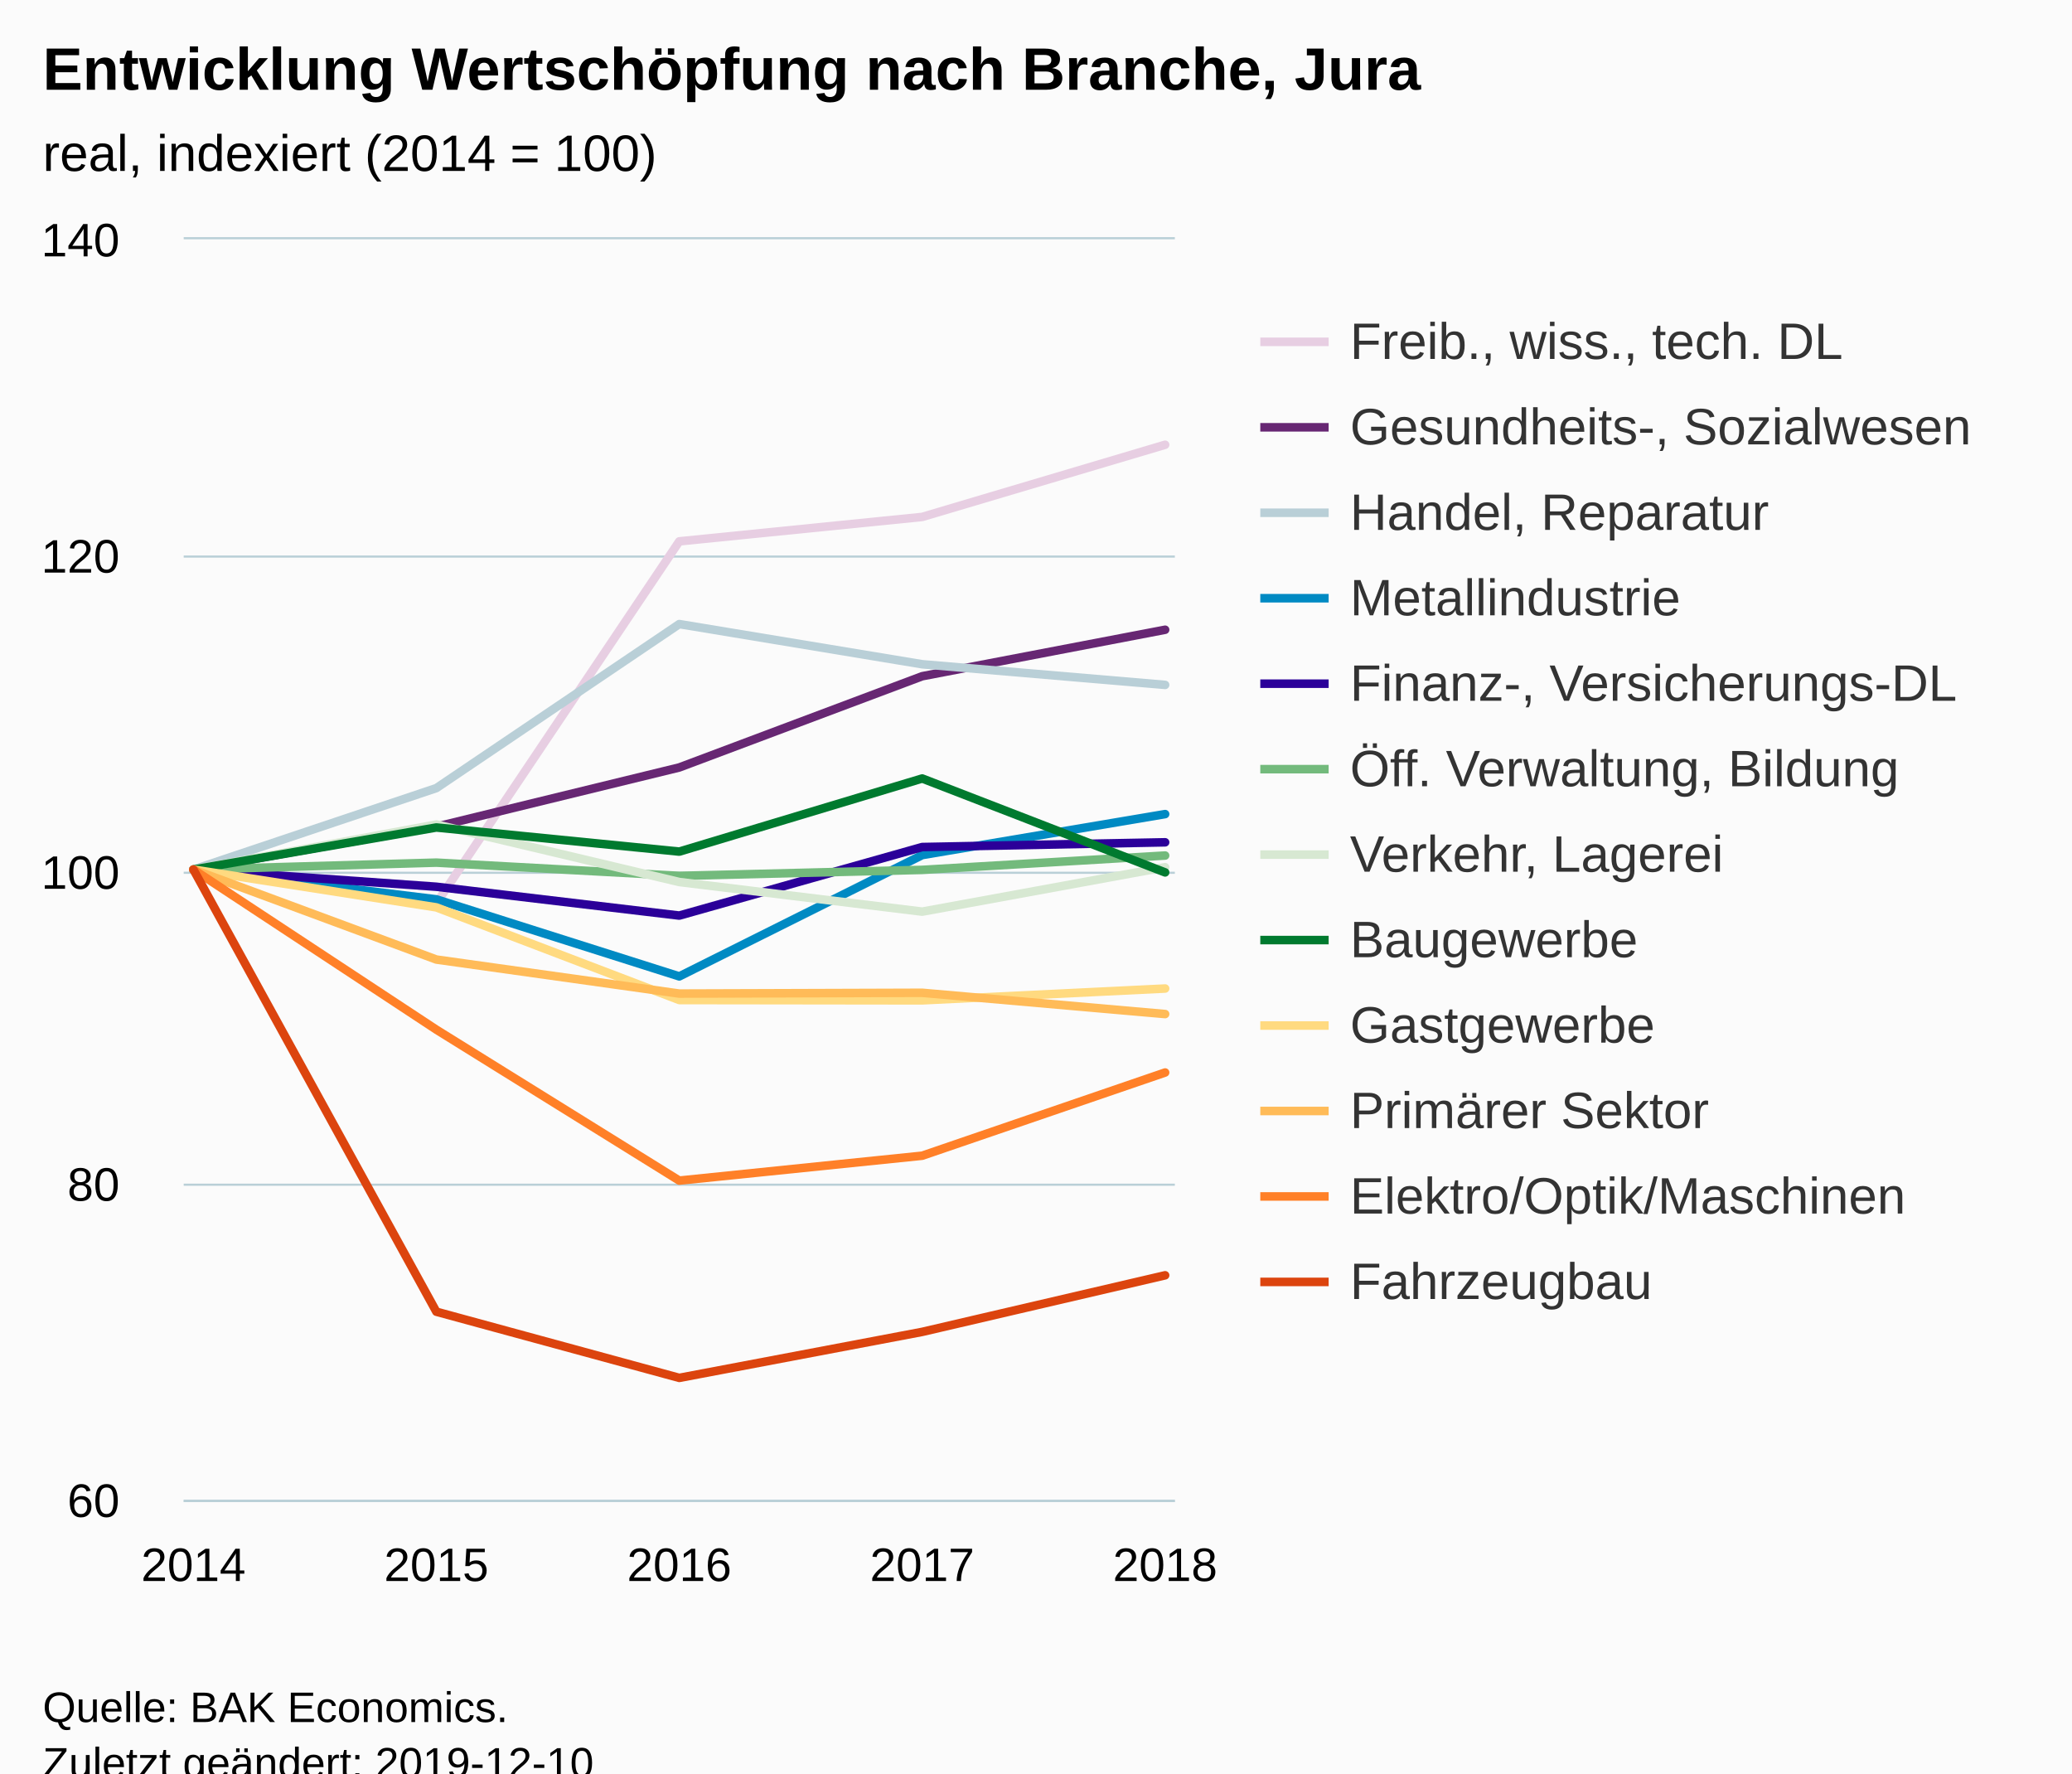
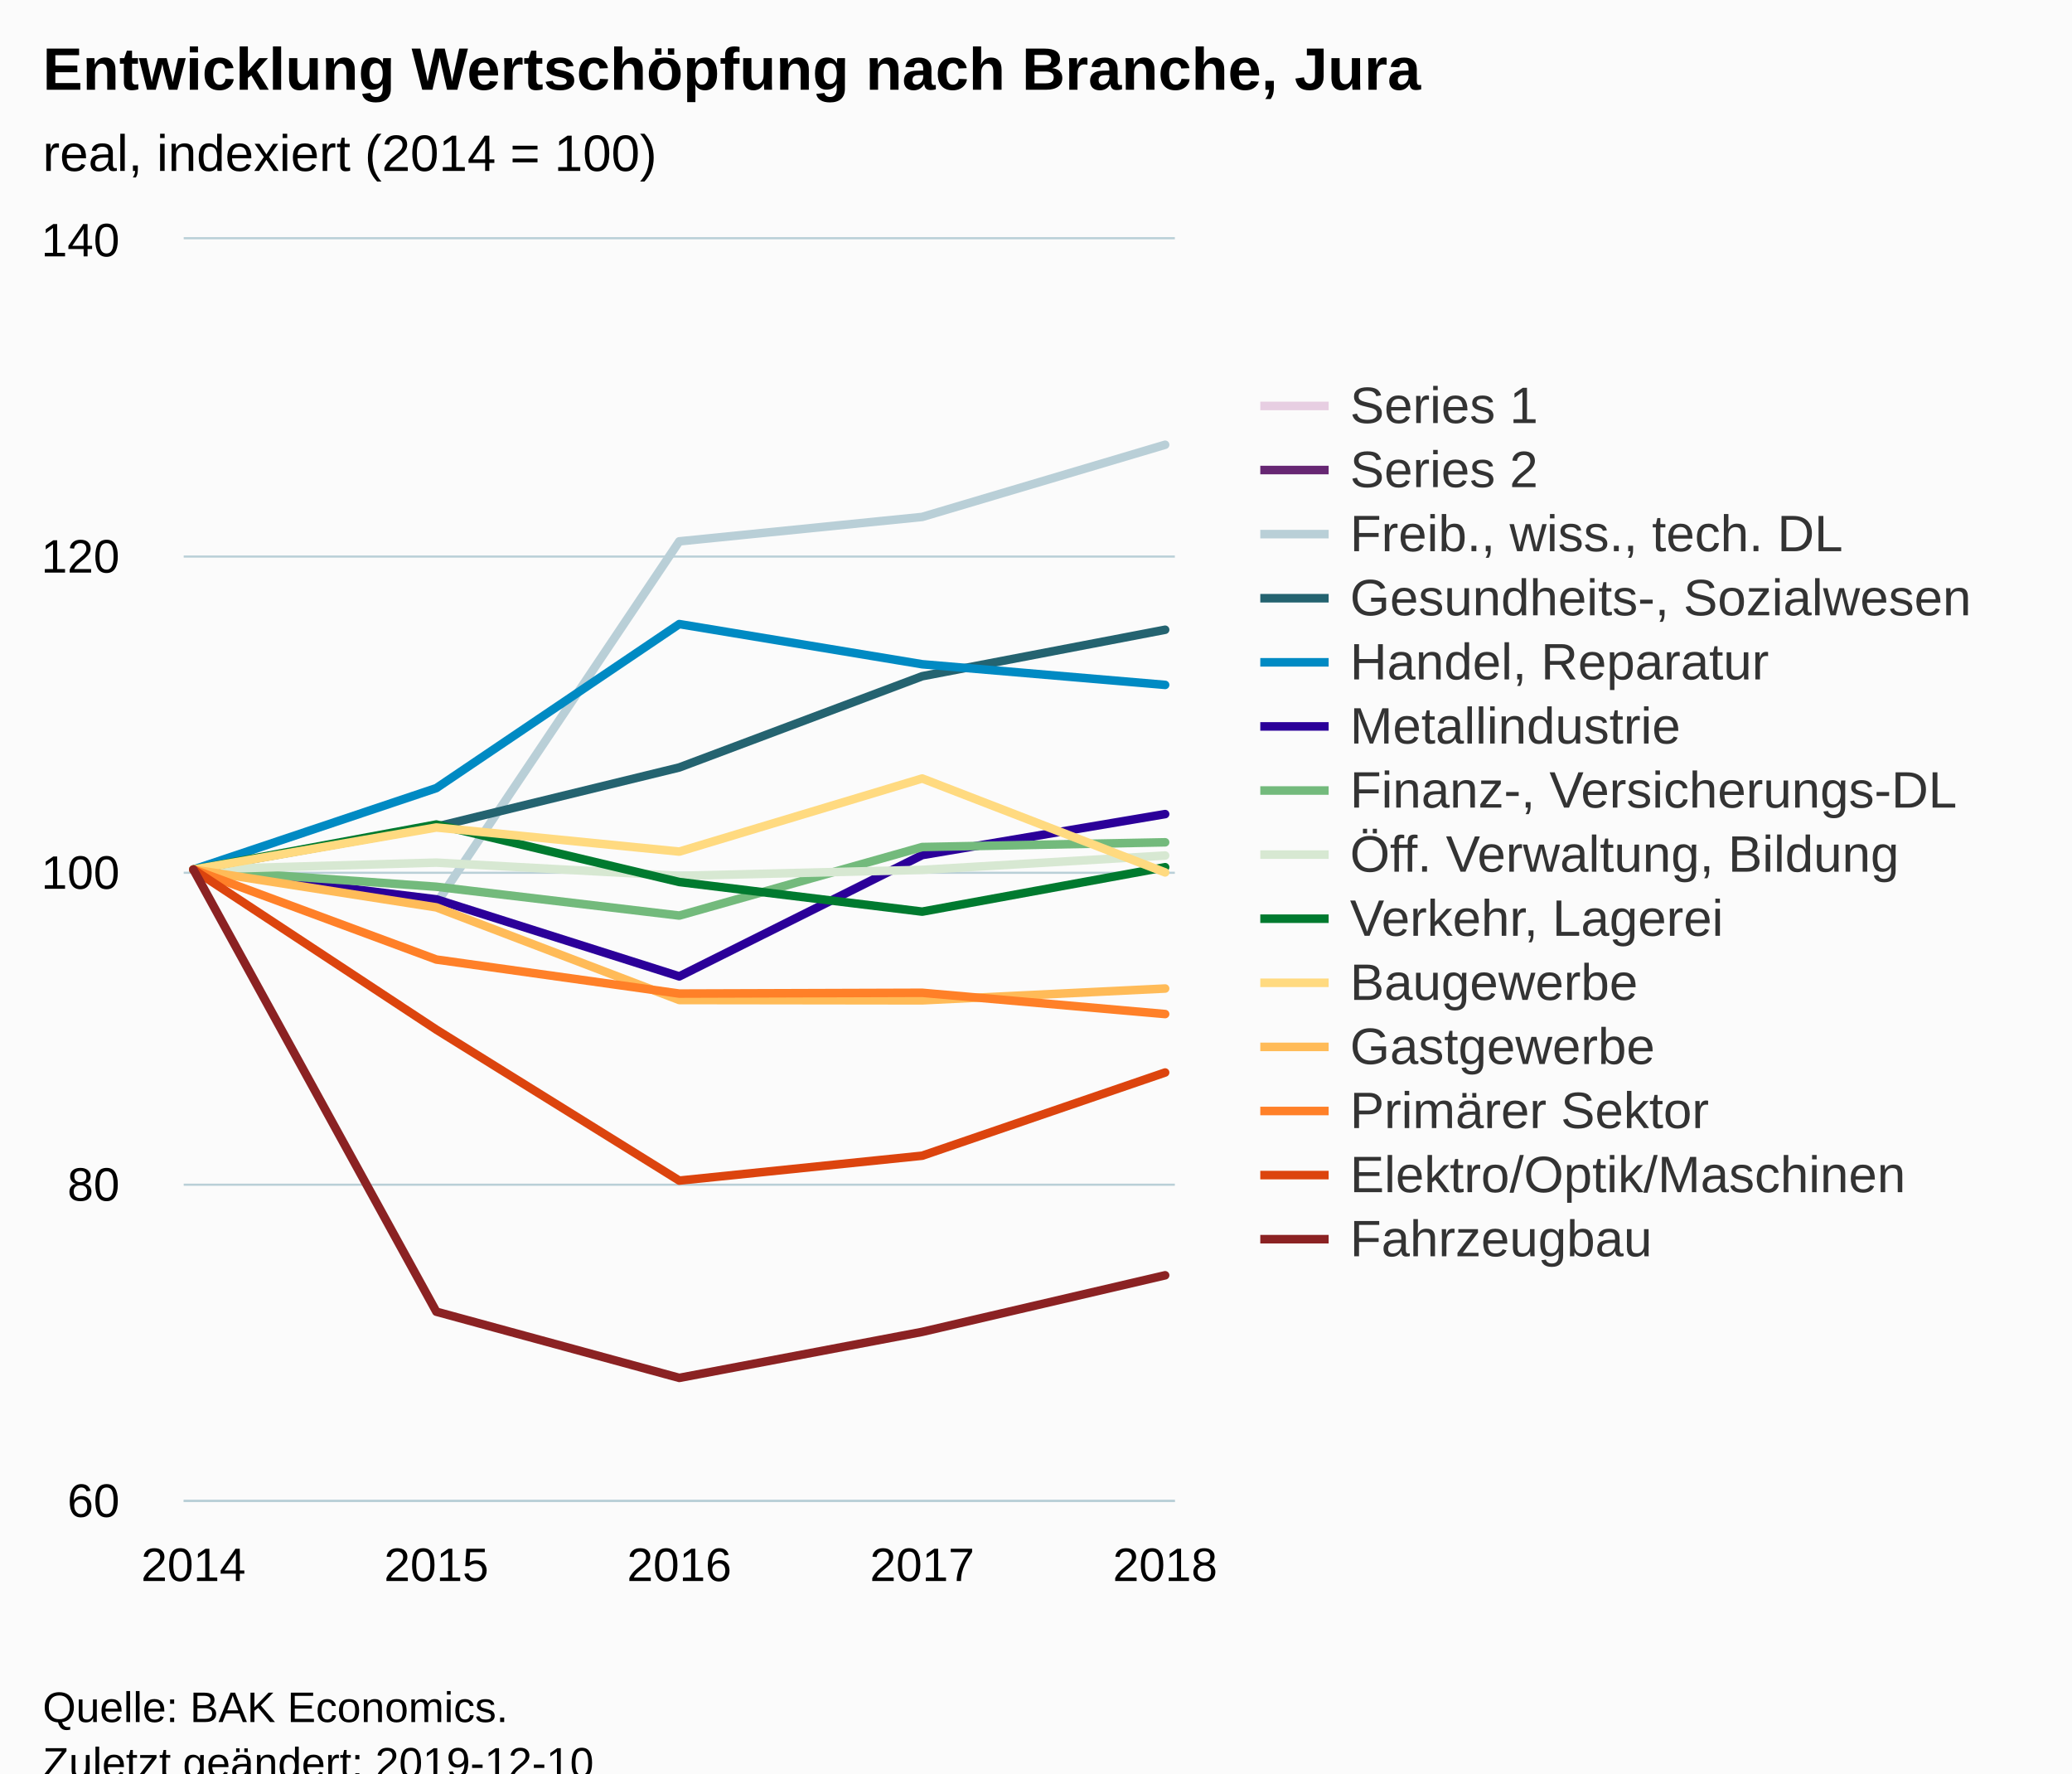
<svg xmlns="http://www.w3.org/2000/svg" version="1.1" class="highcharts-root" style="font-family:Arial;font-size:12px;" viewBox="0 0 485 415">
  <defs>
-     <clipPath id="highcharts-6jv0wug-6">
+     <clipPath id="highcharts-oz2iin2-6">
      <rect x="0" y="0" width="232" height="295" fill="none" />
    </clipPath>
-     <clipPath id="highcharts-6jv0wug-7">
+     <clipPath id="highcharts-oz2iin2-7">
      <rect x="0" y="0" width="232" height="295" fill="none" />
    </clipPath>
  </defs>
  <rect fill="#fbfbfb" class="highcharts-background" x="0" y="0" width="485" height="428" rx="0" ry="0" />
  <rect fill="none" class="highcharts-plot-background" x="43" y="56" width="232" height="295" />
  <g class="highcharts-pane-group" data-z-index="0" />
  <g class="highcharts-grid highcharts-xaxis-grid " data-z-index="1">
    <path fill="none" data-z-index="1" class="highcharts-grid-line" d="M 44.5 56 L 44.5 351" opacity="1" />
    <path fill="none" data-z-index="1" class="highcharts-grid-line" d="M 101.5 56 L 101.5 351" opacity="1" />
    <path fill="none" data-z-index="1" class="highcharts-grid-line" d="M 158.5 56 L 158.5 351" opacity="1" />
    <path fill="none" data-z-index="1" class="highcharts-grid-line" d="M 215.5 56 L 215.5 351" opacity="1" />
    <path fill="none" data-z-index="1" class="highcharts-grid-line" d="M 272.5 56 L 272.5 351" opacity="1" />
  </g>
  <g class="highcharts-grid highcharts-yaxis-grid " data-z-index="1">
    <path fill="none" stroke="#B9CFD7" stroke-width="0.5" data-z-index="1" class="highcharts-grid-line" d="M 43 351.25 L 275 351.25" opacity="1" />
    <path fill="none" stroke="#B9CFD7" stroke-width="0.5" data-z-index="1" class="highcharts-grid-line" d="M 43 277.25 L 275 277.25" opacity="1" />
    <path fill="none" stroke="#B9CFD7" stroke-width="0.5" data-z-index="1" class="highcharts-grid-line" d="M 43 204.25 L 275 204.25" opacity="1" />
    <path fill="none" stroke="#B9CFD7" stroke-width="0.5" data-z-index="1" class="highcharts-grid-line" d="M 43 130.25 L 275 130.25" opacity="1" />
    <path fill="none" stroke="#B9CFD7" stroke-width="0.5" data-z-index="1" class="highcharts-grid-line" d="M 43 55.75 L 275 55.75" opacity="1" />
  </g>
  <rect fill="none" class="highcharts-plot-border" data-z-index="1" x="43" y="56" width="232" height="295" />
  <g class="highcharts-axis highcharts-xaxis " data-z-index="2">
    <path fill="none" class="highcharts-axis-line" stroke="#B9CFD7" stroke-width="0.5" data-z-index="7" d="M 43 351.25 L 275 351.25" />
  </g>
  <g class="highcharts-axis highcharts-yaxis " data-z-index="2">
    <path fill="none" class="highcharts-axis-line" data-z-index="7" d="M 43 56 L 43 351" />
  </g>
  <g class="highcharts-series-group" data-z-index="3">
-     <g data-z-index="0.1" class="highcharts-series highcharts-series-0 highcharts-line-series " transform="translate(43,56) scale(1 1)" clip-path="url(#highcharts-6jv0wug-7)">
-       <path fill="none" d="M 2.275 147.5 L 59.137 155.428 L 116 70.689 L 172.863 64.974 L 229.725 48.085" class="highcharts-graph" data-z-index="1" stroke="#E7CEE2" stroke-width="2" stroke-linejoin="round" stroke-linecap="round" />
-     </g>
+     <g data-z-index="0.1" class="highcharts-series highcharts-series-0 highcharts-line-series " transform="translate(43,56) scale(1 1)" clip-path="url(#highcharts-oz2iin2-7)" />
    <g data-z-index="0.1" class="highcharts-markers highcharts-series-0 highcharts-line-series " transform="translate(43,56) scale(1 1)" clip-path="none" />
-     <g data-z-index="0.1" class="highcharts-series highcharts-series-1 highcharts-line-series " transform="translate(43,56) scale(1 1)" clip-path="url(#highcharts-6jv0wug-7)">
-       <path fill="none" d="M 2.275 147.5 L 59.137 137.47 L 116 123.605 L 172.863 102.254 L 229.725 91.376" class="highcharts-graph" data-z-index="1" stroke="#672773" stroke-width="2" stroke-linejoin="round" stroke-linecap="round" />
-     </g>
+     <g data-z-index="0.1" class="highcharts-series highcharts-series-1 highcharts-line-series " transform="translate(43,56) scale(1 1)" clip-path="url(#highcharts-oz2iin2-7)" />
    <g data-z-index="0.1" class="highcharts-markers highcharts-series-1 highcharts-line-series " transform="translate(43,56) scale(1 1)" clip-path="none" />
-     <g data-z-index="0.1" class="highcharts-series highcharts-series-2 highcharts-line-series " transform="translate(43,56) scale(1 1)" clip-path="url(#highcharts-6jv0wug-7)">
-       <path fill="none" d="M 2.275 147.5 L 59.137 128.436 L 116 90.049 L 172.863 99.452 L 229.725 104.282" class="highcharts-graph" data-z-index="1" stroke="#B9CFD7" stroke-width="2" stroke-linejoin="round" stroke-linecap="round" />
+     <g data-z-index="0.1" class="highcharts-series highcharts-series-2 highcharts-line-series " transform="translate(43,56) scale(1 1)" clip-path="url(#highcharts-oz2iin2-7)">
+       <path fill="none" d="M 2.275 147.5 L 59.137 155.428 L 116 70.689 L 172.863 64.974 L 229.725 48.085" class="highcharts-graph" data-z-index="1" stroke="#B9CFD7" stroke-width="2" stroke-linejoin="round" stroke-linecap="round" />
    </g>
    <g data-z-index="0.1" class="highcharts-markers highcharts-series-2 highcharts-line-series " transform="translate(43,56) scale(1 1)" clip-path="none" />
-     <g data-z-index="0.1" class="highcharts-series highcharts-series-3 highcharts-line-series " transform="translate(43,56) scale(1 1)" clip-path="url(#highcharts-6jv0wug-7)">
-       <path fill="none" d="M 2.275 147.5 L 59.137 154.469 L 116 172.501 L 172.863 144.107 L 229.725 134.52" class="highcharts-graph" data-z-index="1" stroke="#008AC3" stroke-width="2" stroke-linejoin="round" stroke-linecap="round" />
+     <g data-z-index="0.1" class="highcharts-series highcharts-series-3 highcharts-line-series " transform="translate(43,56) scale(1 1)" clip-path="url(#highcharts-oz2iin2-7)">
+       <path fill="none" d="M 2.275 147.5 L 59.137 137.47 L 116 123.605 L 172.863 102.254 L 229.725 91.376" class="highcharts-graph" data-z-index="1" stroke="#246370" stroke-width="2" stroke-linejoin="round" stroke-linecap="round" />
    </g>
    <g data-z-index="0.1" class="highcharts-markers highcharts-series-3 highcharts-line-series " transform="translate(43,56) scale(1 1)" clip-path="none" />
-     <g data-z-index="0.1" class="highcharts-series highcharts-series-4 highcharts-line-series " transform="translate(43,56) scale(1 1)" clip-path="url(#highcharts-6jv0wug-7)">
-       <path fill="none" d="M 2.275 147.5 L 59.137 151.519 L 116 158.268 L 172.863 142.227 L 229.725 141.121" class="highcharts-graph" data-z-index="1" stroke="#2B0099" stroke-width="2" stroke-linejoin="round" stroke-linecap="round" />
+     <g data-z-index="0.1" class="highcharts-series highcharts-series-4 highcharts-line-series " transform="translate(43,56) scale(1 1)" clip-path="url(#highcharts-oz2iin2-7)">
+       <path fill="none" d="M 2.275 147.5 L 59.137 128.436 L 116 90.049 L 172.863 99.452 L 229.725 104.282" class="highcharts-graph" data-z-index="1" stroke="#008AC3" stroke-width="2" stroke-linejoin="round" stroke-linecap="round" />
    </g>
    <g data-z-index="0.1" class="highcharts-markers highcharts-series-4 highcharts-line-series " transform="translate(43,56) scale(1 1)" clip-path="none" />
-     <g data-z-index="0.1" class="highcharts-series highcharts-series-5 highcharts-line-series " transform="translate(43,56) scale(1 1)" clip-path="url(#highcharts-6jv0wug-7)">
-       <path fill="none" d="M 2.275 147.5 L 59.137 145.877 L 116 148.975 L 172.863 147.574 L 229.725 144.218" class="highcharts-graph" data-z-index="1" stroke="#73BA7C" stroke-width="2" stroke-linejoin="round" stroke-linecap="round" />
+     <g data-z-index="0.1" class="highcharts-series highcharts-series-5 highcharts-line-series " transform="translate(43,56) scale(1 1)" clip-path="url(#highcharts-oz2iin2-7)">
+       <path fill="none" d="M 2.275 147.5 L 59.137 154.469 L 116 172.501 L 172.863 144.107 L 229.725 134.52" class="highcharts-graph" data-z-index="1" stroke="#2B0099" stroke-width="2" stroke-linejoin="round" stroke-linecap="round" />
    </g>
    <g data-z-index="0.1" class="highcharts-markers highcharts-series-5 highcharts-line-series " transform="translate(43,56) scale(1 1)" clip-path="none" />
-     <g data-z-index="0.1" class="highcharts-series highcharts-series-6 highcharts-line-series " transform="translate(43,56) scale(1 1)" clip-path="url(#highcharts-6jv0wug-7)">
-       <path fill="none" d="M 2.275 147.5 L 59.137 136.954 L 116 150.413 L 172.863 157.346 L 229.725 146.947" class="highcharts-graph" data-z-index="1" stroke="#D7E8D2" stroke-width="2" stroke-linejoin="round" stroke-linecap="round" />
+     <g data-z-index="0.1" class="highcharts-series highcharts-series-6 highcharts-line-series " transform="translate(43,56) scale(1 1)" clip-path="url(#highcharts-oz2iin2-7)">
+       <path fill="none" d="M 2.275 147.5 L 59.137 151.519 L 116 158.268 L 172.863 142.227 L 229.725 141.121" class="highcharts-graph" data-z-index="1" stroke="#73BA7C" stroke-width="2" stroke-linejoin="round" stroke-linecap="round" />
    </g>
    <g data-z-index="0.1" class="highcharts-markers highcharts-series-6 highcharts-line-series " transform="translate(43,56) scale(1 1)" clip-path="none" />
-     <g data-z-index="0.1" class="highcharts-series highcharts-series-7 highcharts-line-series " transform="translate(43,56) scale(1 1)" clip-path="url(#highcharts-6jv0wug-7)">
-       <path fill="none" d="M 2.275 147.5 L 59.137 137.654 L 116 143.296 L 172.863 126.186 L 229.725 148.164" class="highcharts-graph" data-z-index="1" stroke="#007A2F" stroke-width="2" stroke-linejoin="round" stroke-linecap="round" />
+     <g data-z-index="0.1" class="highcharts-series highcharts-series-7 highcharts-line-series " transform="translate(43,56) scale(1 1)" clip-path="url(#highcharts-oz2iin2-7)">
+       <path fill="none" d="M 2.275 147.5 L 59.137 145.877 L 116 148.975 L 172.863 147.574 L 229.725 144.218" class="highcharts-graph" data-z-index="1" stroke="#D7E8D2" stroke-width="2" stroke-linejoin="round" stroke-linecap="round" />
    </g>
    <g data-z-index="0.1" class="highcharts-markers highcharts-series-7 highcharts-line-series " transform="translate(43,56) scale(1 1)" clip-path="none" />
-     <g data-z-index="0.1" class="highcharts-series highcharts-series-8 highcharts-line-series " transform="translate(43,56) scale(1 1)" clip-path="url(#highcharts-6jv0wug-7)">
-       <path fill="none" d="M 2.275 147.5 L 59.137 156.35 L 116 178.032 L 172.863 178.106 L 229.725 175.341" class="highcharts-graph" data-z-index="1" stroke="#FFDA80" stroke-width="2" stroke-linejoin="round" stroke-linecap="round" />
+     <g data-z-index="0.1" class="highcharts-series highcharts-series-8 highcharts-line-series " transform="translate(43,56) scale(1 1)" clip-path="url(#highcharts-oz2iin2-7)">
+       <path fill="none" d="M 2.275 147.5 L 59.137 136.954 L 116 150.413 L 172.863 157.346 L 229.725 146.947" class="highcharts-graph" data-z-index="1" stroke="#007A2F" stroke-width="2" stroke-linejoin="round" stroke-linecap="round" />
    </g>
    <g data-z-index="0.1" class="highcharts-markers highcharts-series-8 highcharts-line-series " transform="translate(43,56) scale(1 1)" clip-path="none" />
-     <g data-z-index="0.1" class="highcharts-series highcharts-series-9 highcharts-line-series " transform="translate(43,56) scale(1 1)" clip-path="url(#highcharts-6jv0wug-7)">
-       <path fill="none" d="M 2.275 147.5 L 59.137 168.556 L 116 176.521 L 172.863 176.336 L 229.725 181.314" class="highcharts-graph" data-z-index="1" stroke="#FFBB58" stroke-width="2" stroke-linejoin="round" stroke-linecap="round" />
+     <g data-z-index="0.1" class="highcharts-series highcharts-series-9 highcharts-line-series " transform="translate(43,56) scale(1 1)" clip-path="url(#highcharts-oz2iin2-7)">
+       <path fill="none" d="M 2.275 147.5 L 59.137 137.654 L 116 143.296 L 172.863 126.186 L 229.725 148.164" class="highcharts-graph" data-z-index="1" stroke="#FFDA80" stroke-width="2" stroke-linejoin="round" stroke-linecap="round" />
    </g>
    <g data-z-index="0.1" class="highcharts-markers highcharts-series-9 highcharts-line-series " transform="translate(43,56) scale(1 1)" clip-path="none" />
-     <g data-z-index="0.1" class="highcharts-series highcharts-series-10 highcharts-line-series " transform="translate(43,56) scale(1 1)" clip-path="url(#highcharts-6jv0wug-7)">
-       <path fill="none" d="M 2.275 147.5 L 59.137 184.965 L 116 220.291 L 172.863 214.465 L 229.725 194.995" class="highcharts-graph" data-z-index="1" stroke="#FF8028" stroke-width="2" stroke-linejoin="round" stroke-linecap="round" />
+     <g data-z-index="0.1" class="highcharts-series highcharts-series-10 highcharts-line-series " transform="translate(43,56) scale(1 1)" clip-path="url(#highcharts-oz2iin2-7)">
+       <path fill="none" d="M 2.275 147.5 L 59.137 156.35 L 116 178.032 L 172.863 178.106 L 229.725 175.341" class="highcharts-graph" data-z-index="1" stroke="#FFBB58" stroke-width="2" stroke-linejoin="round" stroke-linecap="round" />
    </g>
    <g data-z-index="0.1" class="highcharts-markers highcharts-series-10 highcharts-line-series " transform="translate(43,56) scale(1 1)" clip-path="none" />
-     <g data-z-index="0.1" class="highcharts-series highcharts-series-11 highcharts-line-series " transform="translate(43,56) scale(1 1)" clip-path="url(#highcharts-6jv0wug-7)">
-       <path fill="none" d="M 2.275 147.5 L 59.137 250.971 L 116 266.459 L 172.863 255.691 L 229.725 242.453" class="highcharts-graph" data-z-index="1" stroke="#DC440E" stroke-width="2" stroke-linejoin="round" stroke-linecap="round" />
+     <g data-z-index="0.1" class="highcharts-series highcharts-series-11 highcharts-line-series " transform="translate(43,56) scale(1 1)" clip-path="url(#highcharts-oz2iin2-7)">
+       <path fill="none" d="M 2.275 147.5 L 59.137 168.556 L 116 176.521 L 172.863 176.336 L 229.725 181.314" class="highcharts-graph" data-z-index="1" stroke="#FF8028" stroke-width="2" stroke-linejoin="round" stroke-linecap="round" />
    </g>
    <g data-z-index="0.1" class="highcharts-markers highcharts-series-11 highcharts-line-series " transform="translate(43,56) scale(1 1)" clip-path="none" />
+     <g data-z-index="0.1" class="highcharts-series highcharts-series-12 highcharts-line-series " transform="translate(43,56) scale(1 1)" clip-path="url(#highcharts-oz2iin2-7)">
+       <path fill="none" d="M 2.275 147.5 L 59.137 184.965 L 116 220.291 L 172.863 214.465 L 229.725 194.995" class="highcharts-graph" data-z-index="1" stroke="#DC440E" stroke-width="2" stroke-linejoin="round" stroke-linecap="round" />
+     </g>
+     <g data-z-index="0.1" class="highcharts-markers highcharts-series-12 highcharts-line-series " transform="translate(43,56) scale(1 1)" clip-path="none" />
+     <g data-z-index="0.1" class="highcharts-series highcharts-series-13 highcharts-line-series " transform="translate(43,56) scale(1 1)" clip-path="url(#highcharts-oz2iin2-7)">
+       <path fill="none" d="M 2.275 147.5 L 59.137 250.971 L 116 266.459 L 172.863 255.691 L 229.725 242.453" class="highcharts-graph" data-z-index="1" stroke="#8B2223" stroke-width="2" stroke-linejoin="round" stroke-linecap="round" />
+     </g>
+     <g data-z-index="0.1" class="highcharts-markers highcharts-series-13 highcharts-line-series " transform="translate(43,56) scale(1 1)" clip-path="none" />
  </g>
  <text x="10" text-anchor="start" class="highcharts-title" data-z-index="4" style="color:#000000;font-size:14px;font-weight:bold;fill:#000000;" y="21">
    <tspan>Entwicklung Wertschöpfung nach Branche, Jura</tspan>
  </text>
  <text x="10" text-anchor="start" class="highcharts-subtitle" data-z-index="4" style="color:#000000;font-size:12px;font-weight:normal;font-family:Arial;fill:#000000;" y="40">
    <tspan>real, indexiert (2014 = 100)</tspan>
  </text>
-   <g class="highcharts-legend" data-z-index="7" transform="translate(287,66)">
-     <rect fill="none" class="highcharts-legend-box" rx="0" ry="0" x="0" y="0" width="188" height="251" visibility="visible" />
+   <g class="highcharts-legend" data-z-index="7" transform="translate(287,81)">
+     <rect fill="none" class="highcharts-legend-box" rx="0" ry="0" x="0" y="0" width="188" height="221" visibility="visible" />
    <g data-z-index="1">
      <g>
        <g class="highcharts-legend-item highcharts-line-series highcharts-color-undefined highcharts-series-0" data-z-index="1" transform="translate(8,3)">
          <path fill="none" d="M 0 11 L 16 11" class="highcharts-graph" stroke="#E7CEE2" stroke-width="2" />
          <text x="21" style="color:#333333;font-size:12px;font-weight:normal;cursor:pointer;fill:#333333;" text-anchor="start" data-z-index="2" y="15">
+             <tspan>Series 1</tspan>
+           </text>
+         </g>
+         <g class="highcharts-legend-item highcharts-line-series highcharts-color-undefined highcharts-series-1" data-z-index="1" transform="translate(8,18)">
+           <path fill="none" d="M 0 11 L 16 11" class="highcharts-graph" stroke="#672773" stroke-width="2" />
+           <text x="21" y="15" style="color:#333333;font-size:12px;font-weight:normal;cursor:pointer;fill:#333333;" text-anchor="start" data-z-index="2">
+             <tspan>Series 2</tspan>
+           </text>
+         </g>
+         <g class="highcharts-legend-item highcharts-line-series highcharts-color-undefined highcharts-series-2" data-z-index="1" transform="translate(8,33)">
+           <path fill="none" d="M 0 11 L 16 11" class="highcharts-graph" stroke="#B9CFD7" stroke-width="2" />
+           <text x="21" y="15" style="color:#333333;font-size:12px;font-weight:normal;cursor:pointer;fill:#333333;" text-anchor="start" data-z-index="2">
            <tspan>Freib., wiss., tech. DL</tspan>
          </text>
        </g>
-         <g class="highcharts-legend-item highcharts-line-series highcharts-color-undefined highcharts-series-1" data-z-index="1" transform="translate(8,23)">
-           <path fill="none" d="M 0 11 L 16 11" class="highcharts-graph" stroke="#672773" stroke-width="2" />
+         <g class="highcharts-legend-item highcharts-line-series highcharts-color-undefined highcharts-series-3" data-z-index="1" transform="translate(8,48)">
+           <path fill="none" d="M 0 11 L 16 11" class="highcharts-graph" stroke="#246370" stroke-width="2" />
          <text x="21" y="15" style="color:#333333;font-size:12px;font-weight:normal;cursor:pointer;fill:#333333;" text-anchor="start" data-z-index="2">
            <tspan>Gesundheits-, Sozialwesen</tspan>
          </text>
        </g>
-         <g class="highcharts-legend-item highcharts-line-series highcharts-color-undefined highcharts-series-2" data-z-index="1" transform="translate(8,43)">
-           <path fill="none" d="M 0 11 L 16 11" class="highcharts-graph" stroke="#B9CFD7" stroke-width="2" />
+         <g class="highcharts-legend-item highcharts-line-series highcharts-color-undefined highcharts-series-4" data-z-index="1" transform="translate(8,63)">
+           <path fill="none" d="M 0 11 L 16 11" class="highcharts-graph" stroke="#008AC3" stroke-width="2" />
          <text x="21" y="15" style="color:#333333;font-size:12px;font-weight:normal;cursor:pointer;fill:#333333;" text-anchor="start" data-z-index="2">
            <tspan>Handel, Reparatur</tspan>
          </text>
        </g>
-         <g class="highcharts-legend-item highcharts-line-series highcharts-color-undefined highcharts-series-3" data-z-index="1" transform="translate(8,63)">
-           <path fill="none" d="M 0 11 L 16 11" class="highcharts-graph" stroke="#008AC3" stroke-width="2" />
+         <g class="highcharts-legend-item highcharts-line-series highcharts-color-undefined highcharts-series-5" data-z-index="1" transform="translate(8,78)">
+           <path fill="none" d="M 0 11 L 16 11" class="highcharts-graph" stroke="#2B0099" stroke-width="2" />
          <text x="21" y="15" style="color:#333333;font-size:12px;font-weight:normal;cursor:pointer;fill:#333333;" text-anchor="start" data-z-index="2">
            <tspan>Metallindustrie</tspan>
          </text>
        </g>
-         <g class="highcharts-legend-item highcharts-line-series highcharts-color-undefined highcharts-series-4" data-z-index="1" transform="translate(8,83)">
-           <path fill="none" d="M 0 11 L 16 11" class="highcharts-graph" stroke="#2B0099" stroke-width="2" />
+         <g class="highcharts-legend-item highcharts-line-series highcharts-color-undefined highcharts-series-6" data-z-index="1" transform="translate(8,93)">
+           <path fill="none" d="M 0 11 L 16 11" class="highcharts-graph" stroke="#73BA7C" stroke-width="2" />
          <text x="21" y="15" style="color:#333333;font-size:12px;font-weight:normal;cursor:pointer;fill:#333333;" text-anchor="start" data-z-index="2">
            <tspan>Finanz-, Versicherungs-DL</tspan>
          </text>
        </g>
-         <g class="highcharts-legend-item highcharts-line-series highcharts-color-undefined highcharts-series-5" data-z-index="1" transform="translate(8,103)">
-           <path fill="none" d="M 0 11 L 16 11" class="highcharts-graph" stroke="#73BA7C" stroke-width="2" />
+         <g class="highcharts-legend-item highcharts-line-series highcharts-color-undefined highcharts-series-7" data-z-index="1" transform="translate(8,108)">
+           <path fill="none" d="M 0 11 L 16 11" class="highcharts-graph" stroke="#D7E8D2" stroke-width="2" />
          <text x="21" y="15" style="color:#333333;font-size:12px;font-weight:normal;cursor:pointer;fill:#333333;" text-anchor="start" data-z-index="2">
            <tspan>Öff. Verwaltung, Bildung</tspan>
          </text>
        </g>
-         <g class="highcharts-legend-item highcharts-line-series highcharts-color-undefined highcharts-series-6" data-z-index="1" transform="translate(8,123)">
-           <path fill="none" d="M 0 11 L 16 11" class="highcharts-graph" stroke="#D7E8D2" stroke-width="2" />
+         <g class="highcharts-legend-item highcharts-line-series highcharts-color-undefined highcharts-series-8" data-z-index="1" transform="translate(8,123)">
+           <path fill="none" d="M 0 11 L 16 11" class="highcharts-graph" stroke="#007A2F" stroke-width="2" />
          <text x="21" y="15" style="color:#333333;font-size:12px;font-weight:normal;cursor:pointer;fill:#333333;" text-anchor="start" data-z-index="2">
            <tspan>Verkehr, Lagerei</tspan>
          </text>
        </g>
-         <g class="highcharts-legend-item highcharts-line-series highcharts-color-undefined highcharts-series-7" data-z-index="1" transform="translate(8,143)">
-           <path fill="none" d="M 0 11 L 16 11" class="highcharts-graph" stroke="#007A2F" stroke-width="2" />
+         <g class="highcharts-legend-item highcharts-line-series highcharts-color-undefined highcharts-series-9" data-z-index="1" transform="translate(8,138)">
+           <path fill="none" d="M 0 11 L 16 11" class="highcharts-graph" stroke="#FFDA80" stroke-width="2" />
          <text x="21" y="15" style="color:#333333;font-size:12px;font-weight:normal;cursor:pointer;fill:#333333;" text-anchor="start" data-z-index="2">
            <tspan>Baugewerbe</tspan>
          </text>
        </g>
-         <g class="highcharts-legend-item highcharts-line-series highcharts-color-undefined highcharts-series-8" data-z-index="1" transform="translate(8,163)">
-           <path fill="none" d="M 0 11 L 16 11" class="highcharts-graph" stroke="#FFDA80" stroke-width="2" />
+         <g class="highcharts-legend-item highcharts-line-series highcharts-color-undefined highcharts-series-10" data-z-index="1" transform="translate(8,153)">
+           <path fill="none" d="M 0 11 L 16 11" class="highcharts-graph" stroke="#FFBB58" stroke-width="2" />
          <text x="21" y="15" style="color:#333333;font-size:12px;font-weight:normal;cursor:pointer;fill:#333333;" text-anchor="start" data-z-index="2">
            <tspan>Gastgewerbe</tspan>
          </text>
        </g>
-         <g class="highcharts-legend-item highcharts-line-series highcharts-color-undefined highcharts-series-9" data-z-index="1" transform="translate(8,183)">
-           <path fill="none" d="M 0 11 L 16 11" class="highcharts-graph" stroke="#FFBB58" stroke-width="2" />
+         <g class="highcharts-legend-item highcharts-line-series highcharts-color-undefined highcharts-series-11" data-z-index="1" transform="translate(8,168)">
+           <path fill="none" d="M 0 11 L 16 11" class="highcharts-graph" stroke="#FF8028" stroke-width="2" />
          <text x="21" y="15" style="color:#333333;font-size:12px;font-weight:normal;cursor:pointer;fill:#333333;" text-anchor="start" data-z-index="2">
            <tspan>Primärer Sektor</tspan>
          </text>
        </g>
-         <g class="highcharts-legend-item highcharts-line-series highcharts-color-undefined highcharts-series-10" data-z-index="1" transform="translate(8,203)">
-           <path fill="none" d="M 0 11 L 16 11" class="highcharts-graph" stroke="#FF8028" stroke-width="2" />
+         <g class="highcharts-legend-item highcharts-line-series highcharts-color-undefined highcharts-series-12" data-z-index="1" transform="translate(8,183)">
+           <path fill="none" d="M 0 11 L 16 11" class="highcharts-graph" stroke="#DC440E" stroke-width="2" />
          <text x="21" y="15" style="color:#333333;font-size:12px;font-weight:normal;cursor:pointer;fill:#333333;" text-anchor="start" data-z-index="2">
            <tspan>Elektro/Optik/Maschinen</tspan>
          </text>
        </g>
-         <g class="highcharts-legend-item highcharts-line-series highcharts-color-undefined highcharts-series-11" data-z-index="1" transform="translate(8,223)">
-           <path fill="none" d="M 0 11 L 16 11" class="highcharts-graph" stroke="#DC440E" stroke-width="2" />
+         <g class="highcharts-legend-item highcharts-line-series highcharts-color-undefined highcharts-series-13" data-z-index="1" transform="translate(8,198)">
+           <path fill="none" d="M 0 11 L 16 11" class="highcharts-graph" stroke="#8B2223" stroke-width="2" />
          <text x="21" y="15" style="color:#333333;font-size:12px;font-weight:normal;cursor:pointer;fill:#333333;" text-anchor="start" data-z-index="2">
            <tspan>Fahrzeugbau</tspan>
          </text>
        </g>
      </g>
    </g>
  </g>
  <g class="highcharts-axis-labels highcharts-xaxis-labels " data-z-index="7">
    <text x="45.275" style="color:#000000;cursor:default;font-size:11px;fill:#000000;" text-anchor="middle" transform="translate(0,0)" y="370" opacity="1">2014</text>
    <text x="102.137" style="color:#000000;cursor:default;font-size:11px;fill:#000000;" text-anchor="middle" transform="translate(0,0)" y="370" opacity="1">2015</text>
    <text x="159" style="color:#000000;cursor:default;font-size:11px;fill:#000000;" text-anchor="middle" transform="translate(0,0)" y="370" opacity="1">2016</text>
    <text x="215.863" style="color:#000000;cursor:default;font-size:11px;fill:#000000;" text-anchor="middle" transform="translate(0,0)" y="370" opacity="1">2017</text>
    <text x="272.725" style="color:#000000;cursor:default;font-size:11px;fill:#000000;" text-anchor="middle" transform="translate(0,0)" y="370" opacity="1">2018</text>
  </g>
  <g class="highcharts-axis-labels highcharts-yaxis-labels " data-z-index="7">
    <text x="28" style="color:#000000;cursor:default;font-size:11px;fill:#000000;" text-anchor="end" transform="translate(0,0)" y="355" opacity="1">60</text>
    <text x="28" style="color:#000000;cursor:default;font-size:11px;fill:#000000;" text-anchor="end" transform="translate(0,0)" y="281" opacity="1">80</text>
    <text x="28" style="color:#000000;cursor:default;font-size:11px;fill:#000000;" text-anchor="end" transform="translate(0,0)" y="208" opacity="1">100</text>
    <text x="28" style="color:#000000;cursor:default;font-size:11px;fill:#000000;" text-anchor="end" transform="translate(0,0)" y="134" opacity="1">120</text>
    <text x="28" style="color:#000000;cursor:default;font-size:11px;fill:#000000;" text-anchor="end" transform="translate(0,0)" y="60" opacity="1">140</text>
  </g>
  <text x="10" class="highcharts-credits" text-anchor="start" data-z-index="8" style="cursor:default;color:#000000;font-size:10px;fill:#000000;" y="403">
    <tspan>Quelle: BAK Economics.</tspan>
    <tspan x="10" dy="13">Zuletzt geändert: 2019-12-10</tspan>
  </text>
</svg>
